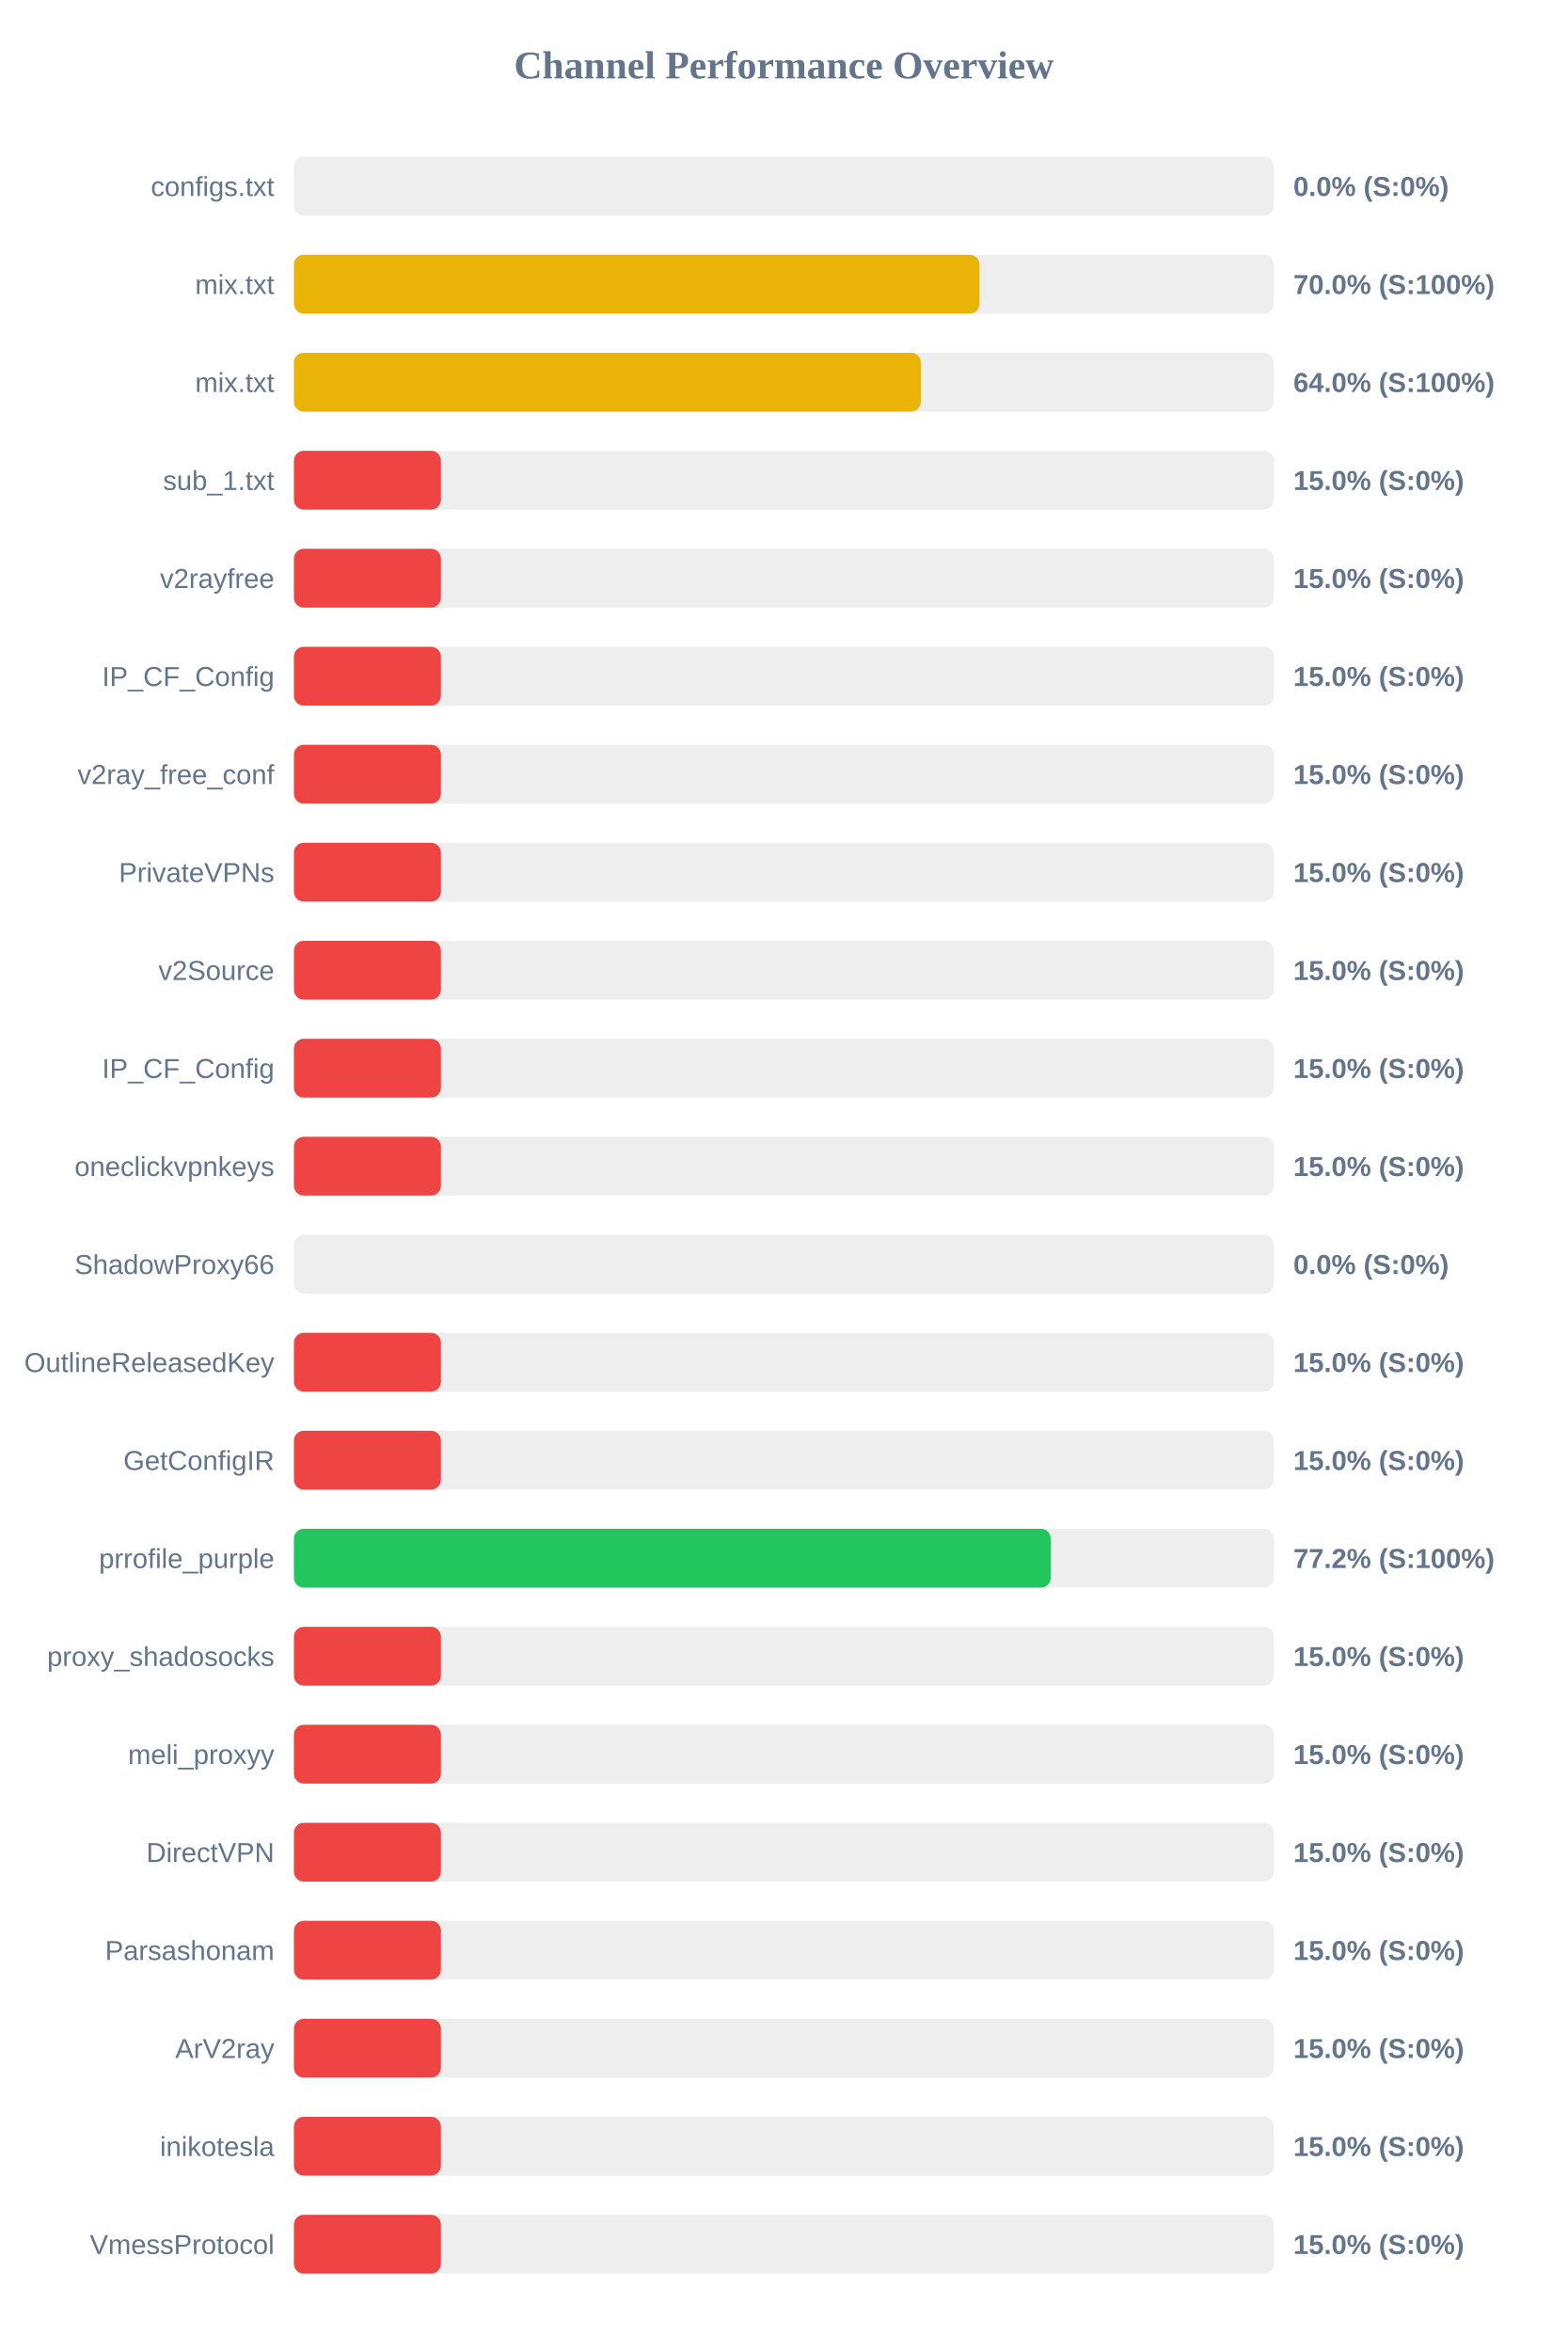
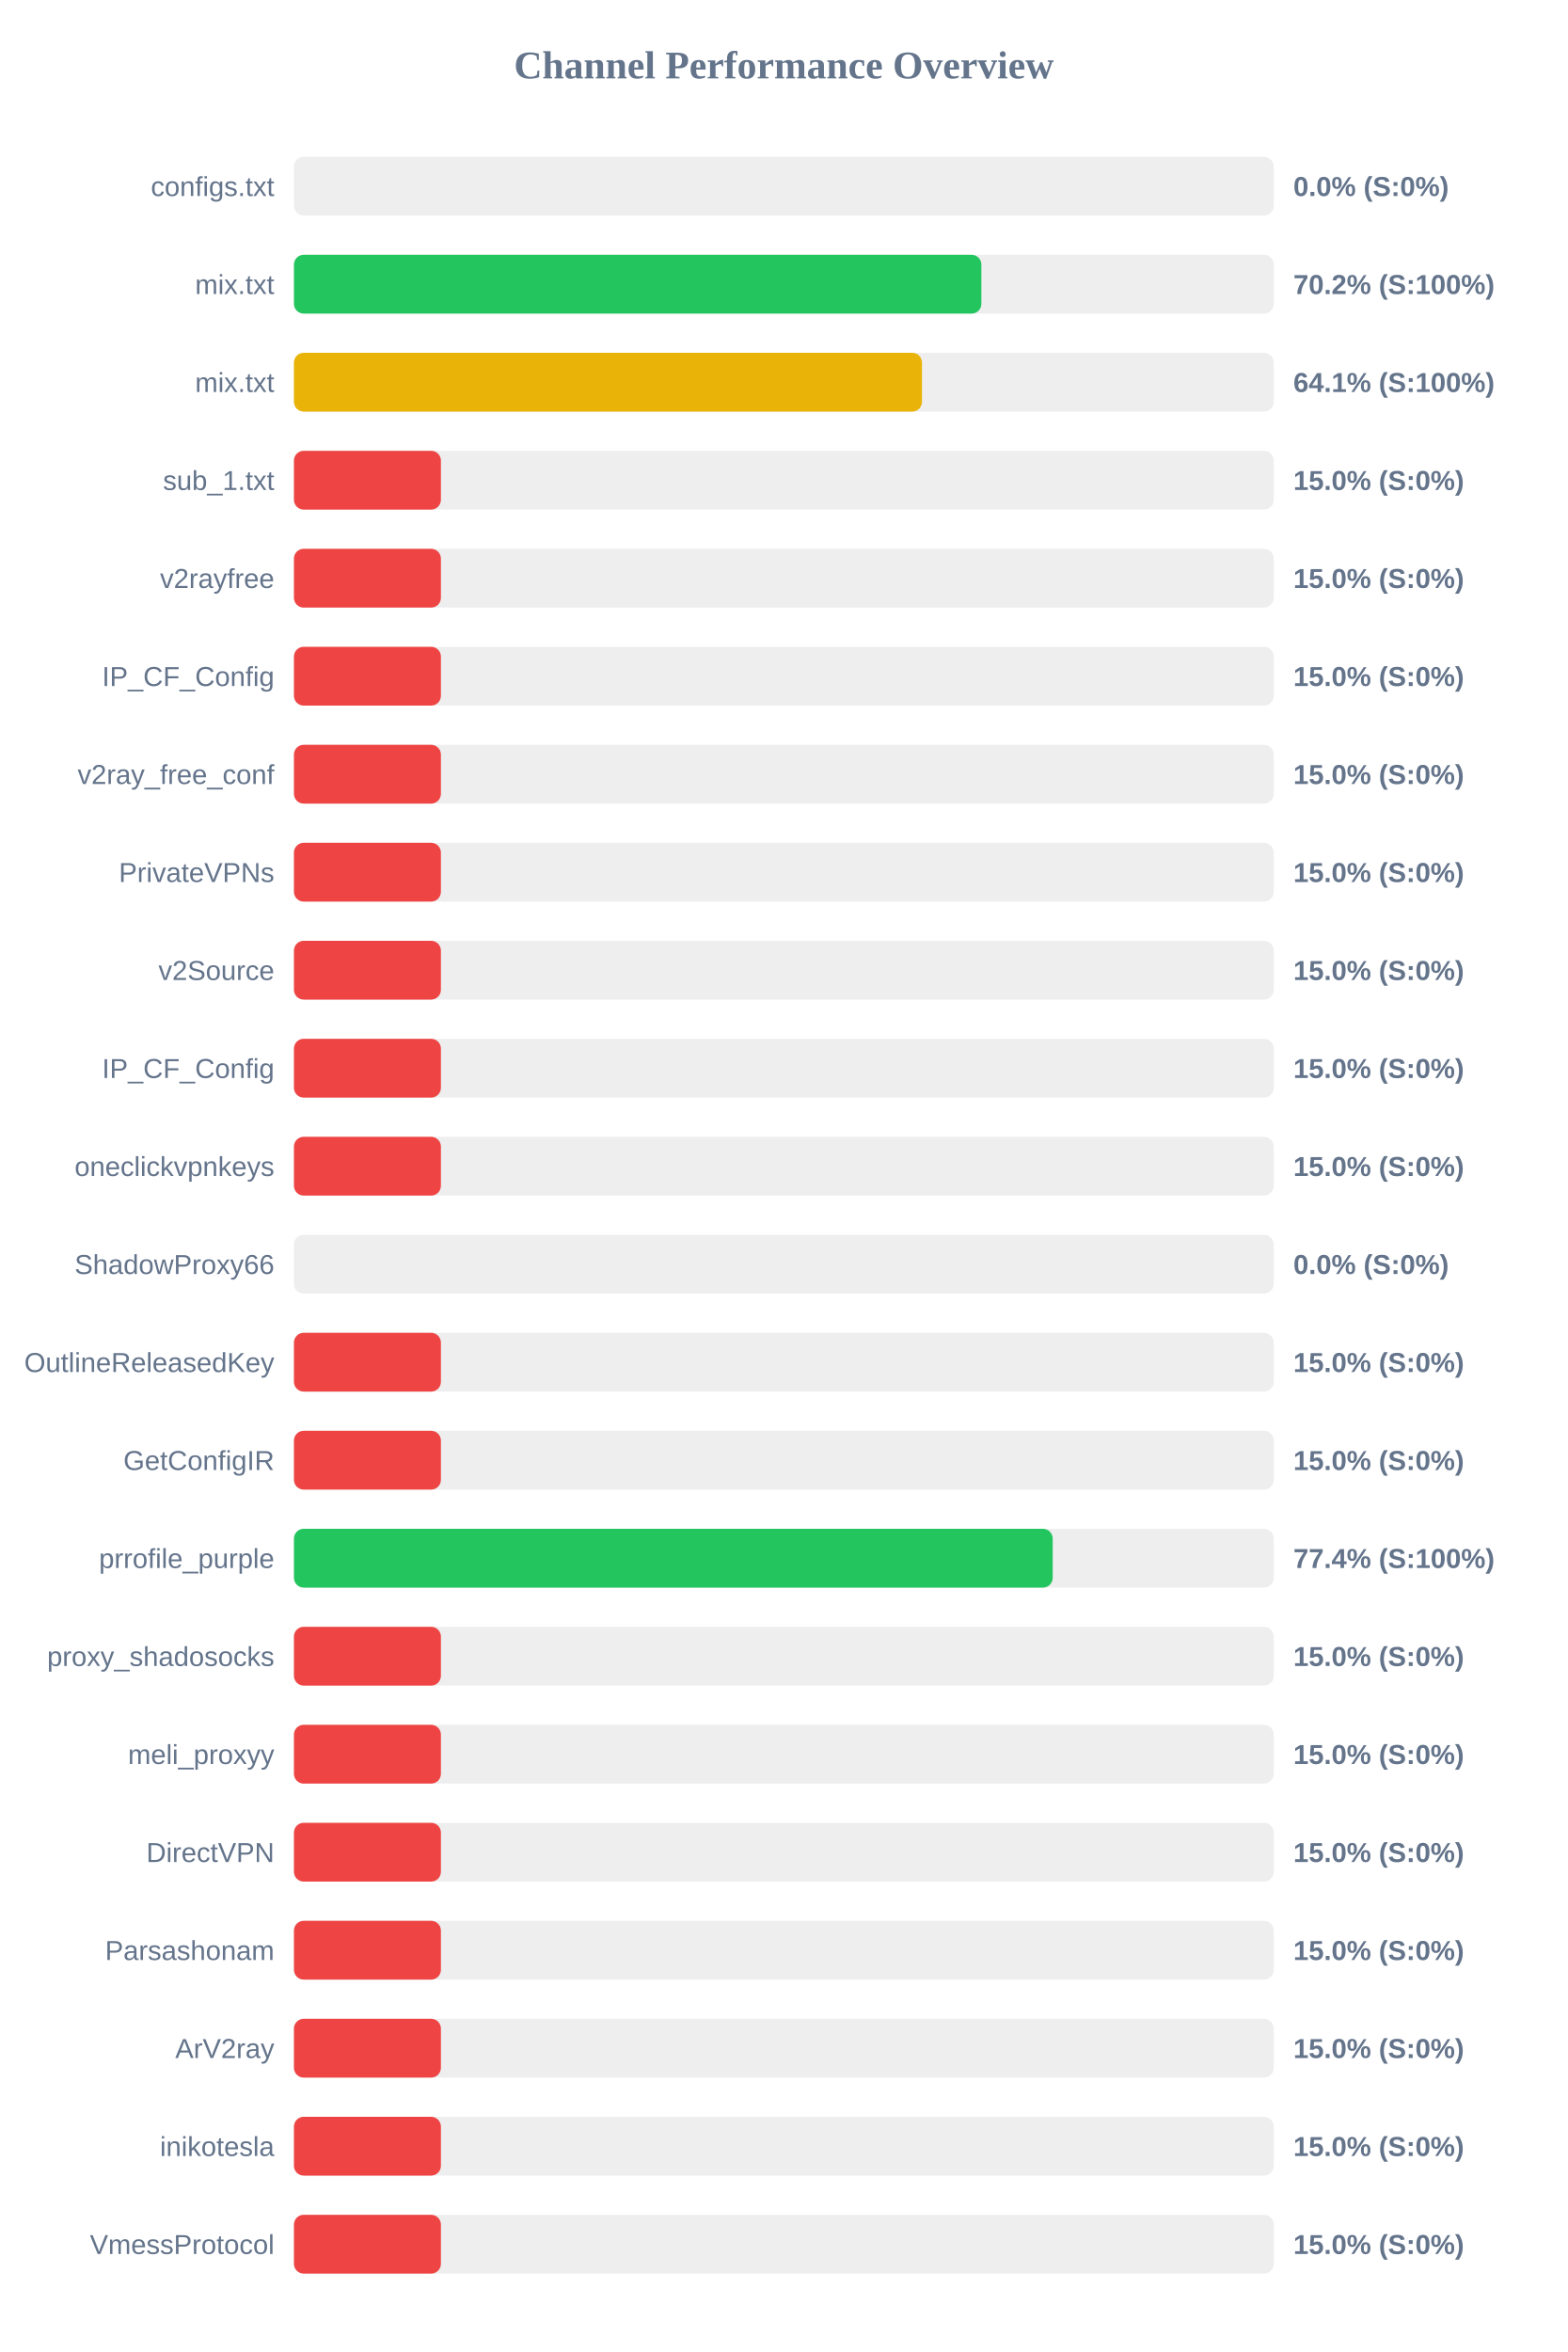
<svg xmlns="http://www.w3.org/2000/svg" width="800" height="1200" version="1.1">
  <style>
        .row { font: 14px Arial; fill: #64748b; }
        .score { font: bold 14px Arial; fill: #64748b; }
    </style>
  <text x="400" y="40" text-anchor="middle" font-size="20px" font-weight="bold" fill="#64748b">Channel Performance Overview</text>
  <rect x="150" y="80" width="500" height="30" fill="#eee" rx="5" />
  <rect x="150" y="80" width="0.0" height="30" fill="#ef4444" rx="5" />
  <text x="140" y="100" text-anchor="end" class="row">configs.txt</text>
  <text x="660" y="100" text-anchor="start" class="score">0.0% (S:0%)</text>
  <rect x="150" y="130" width="500" height="30" fill="#eee" rx="5" />
-   <rect x="150" y="130" width="349.85" height="30" fill="#eab308" rx="5" />
+   <rect x="150" y="130" width="350.8" height="30" fill="#22c55e" rx="5" />
  <text x="140" y="150" text-anchor="end" class="row">mix.txt</text>
-   <text x="660" y="150" text-anchor="start" class="score">70.0% (S:100%)</text>
+   <text x="660" y="150" text-anchor="start" class="score">70.2% (S:100%)</text>
  <rect x="150" y="180" width="500" height="30" fill="#eee" rx="5" />
-   <rect x="150" y="180" width="319.9" height="30" fill="#eab308" rx="5" />
+   <rect x="150" y="180" width="320.5" height="30" fill="#eab308" rx="5" />
  <text x="140" y="200" text-anchor="end" class="row">mix.txt</text>
-   <text x="660" y="200" text-anchor="start" class="score">64.0% (S:100%)</text>
+   <text x="660" y="200" text-anchor="start" class="score">64.1% (S:100%)</text>
  <rect x="150" y="230" width="500" height="30" fill="#eee" rx="5" />
  <rect x="150" y="230" width="75.0" height="30" fill="#ef4444" rx="5" />
  <text x="140" y="250" text-anchor="end" class="row">sub_1.txt</text>
  <text x="660" y="250" text-anchor="start" class="score">15.0% (S:0%)</text>
  <rect x="150" y="280" width="500" height="30" fill="#eee" rx="5" />
  <rect x="150" y="280" width="75.0" height="30" fill="#ef4444" rx="5" />
  <text x="140" y="300" text-anchor="end" class="row">v2rayfree</text>
  <text x="660" y="300" text-anchor="start" class="score">15.0% (S:0%)</text>
  <rect x="150" y="330" width="500" height="30" fill="#eee" rx="5" />
  <rect x="150" y="330" width="75.0" height="30" fill="#ef4444" rx="5" />
  <text x="140" y="350" text-anchor="end" class="row">IP_CF_Config</text>
  <text x="660" y="350" text-anchor="start" class="score">15.0% (S:0%)</text>
  <rect x="150" y="380" width="500" height="30" fill="#eee" rx="5" />
  <rect x="150" y="380" width="75.0" height="30" fill="#ef4444" rx="5" />
  <text x="140" y="400" text-anchor="end" class="row">v2ray_free_conf</text>
  <text x="660" y="400" text-anchor="start" class="score">15.0% (S:0%)</text>
  <rect x="150" y="430" width="500" height="30" fill="#eee" rx="5" />
  <rect x="150" y="430" width="75.0" height="30" fill="#ef4444" rx="5" />
  <text x="140" y="450" text-anchor="end" class="row">PrivateVPNs</text>
  <text x="660" y="450" text-anchor="start" class="score">15.0% (S:0%)</text>
  <rect x="150" y="480" width="500" height="30" fill="#eee" rx="5" />
  <rect x="150" y="480" width="75.0" height="30" fill="#ef4444" rx="5" />
  <text x="140" y="500" text-anchor="end" class="row">v2Source</text>
  <text x="660" y="500" text-anchor="start" class="score">15.0% (S:0%)</text>
  <rect x="150" y="530" width="500" height="30" fill="#eee" rx="5" />
  <rect x="150" y="530" width="75.0" height="30" fill="#ef4444" rx="5" />
  <text x="140" y="550" text-anchor="end" class="row">IP_CF_Config</text>
  <text x="660" y="550" text-anchor="start" class="score">15.0% (S:0%)</text>
  <rect x="150" y="580" width="500" height="30" fill="#eee" rx="5" />
  <rect x="150" y="580" width="75.0" height="30" fill="#ef4444" rx="5" />
  <text x="140" y="600" text-anchor="end" class="row">oneclickvpnkeys</text>
  <text x="660" y="600" text-anchor="start" class="score">15.0% (S:0%)</text>
  <rect x="150" y="630" width="500" height="30" fill="#eee" rx="5" />
  <rect x="150" y="630" width="0.0" height="30" fill="#ef4444" rx="5" />
  <text x="140" y="650" text-anchor="end" class="row">ShadowProxy66</text>
  <text x="660" y="650" text-anchor="start" class="score">0.0% (S:0%)</text>
  <rect x="150" y="680" width="500" height="30" fill="#eee" rx="5" />
  <rect x="150" y="680" width="75.0" height="30" fill="#ef4444" rx="5" />
  <text x="140" y="700" text-anchor="end" class="row">OutlineReleasedKey</text>
  <text x="660" y="700" text-anchor="start" class="score">15.0% (S:0%)</text>
  <rect x="150" y="730" width="500" height="30" fill="#eee" rx="5" />
  <rect x="150" y="730" width="75.0" height="30" fill="#ef4444" rx="5" />
  <text x="140" y="750" text-anchor="end" class="row">GetConfigIR</text>
  <text x="660" y="750" text-anchor="start" class="score">15.0% (S:0%)</text>
  <rect x="150" y="780" width="500" height="30" fill="#eee" rx="5" />
-   <rect x="150" y="780" width="386.2" height="30" fill="#22c55e" rx="5" />
+   <rect x="150" y="780" width="387.2" height="30" fill="#22c55e" rx="5" />
  <text x="140" y="800" text-anchor="end" class="row">prrofile_purple</text>
-   <text x="660" y="800" text-anchor="start" class="score">77.2% (S:100%)</text>
+   <text x="660" y="800" text-anchor="start" class="score">77.4% (S:100%)</text>
  <rect x="150" y="830" width="500" height="30" fill="#eee" rx="5" />
  <rect x="150" y="830" width="75.0" height="30" fill="#ef4444" rx="5" />
  <text x="140" y="850" text-anchor="end" class="row">proxy_shadosocks</text>
  <text x="660" y="850" text-anchor="start" class="score">15.0% (S:0%)</text>
  <rect x="150" y="880" width="500" height="30" fill="#eee" rx="5" />
  <rect x="150" y="880" width="75.0" height="30" fill="#ef4444" rx="5" />
  <text x="140" y="900" text-anchor="end" class="row">meli_proxyy</text>
  <text x="660" y="900" text-anchor="start" class="score">15.0% (S:0%)</text>
  <rect x="150" y="930" width="500" height="30" fill="#eee" rx="5" />
  <rect x="150" y="930" width="75.0" height="30" fill="#ef4444" rx="5" />
  <text x="140" y="950" text-anchor="end" class="row">DirectVPN</text>
  <text x="660" y="950" text-anchor="start" class="score">15.0% (S:0%)</text>
  <rect x="150" y="980" width="500" height="30" fill="#eee" rx="5" />
  <rect x="150" y="980" width="75.0" height="30" fill="#ef4444" rx="5" />
  <text x="140" y="1000" text-anchor="end" class="row">Parsashonam</text>
  <text x="660" y="1000" text-anchor="start" class="score">15.0% (S:0%)</text>
  <rect x="150" y="1030" width="500" height="30" fill="#eee" rx="5" />
  <rect x="150" y="1030" width="75.0" height="30" fill="#ef4444" rx="5" />
  <text x="140" y="1050" text-anchor="end" class="row">ArV2ray</text>
  <text x="660" y="1050" text-anchor="start" class="score">15.0% (S:0%)</text>
  <rect x="150" y="1080" width="500" height="30" fill="#eee" rx="5" />
  <rect x="150" y="1080" width="75.0" height="30" fill="#ef4444" rx="5" />
  <text x="140" y="1100" text-anchor="end" class="row">inikotesla</text>
  <text x="660" y="1100" text-anchor="start" class="score">15.0% (S:0%)</text>
  <rect x="150" y="1130" width="500" height="30" fill="#eee" rx="5" />
  <rect x="150" y="1130" width="75.0" height="30" fill="#ef4444" rx="5" />
  <text x="140" y="1150" text-anchor="end" class="row">VmessProtocol</text>
  <text x="660" y="1150" text-anchor="start" class="score">15.0% (S:0%)</text>
</svg>
